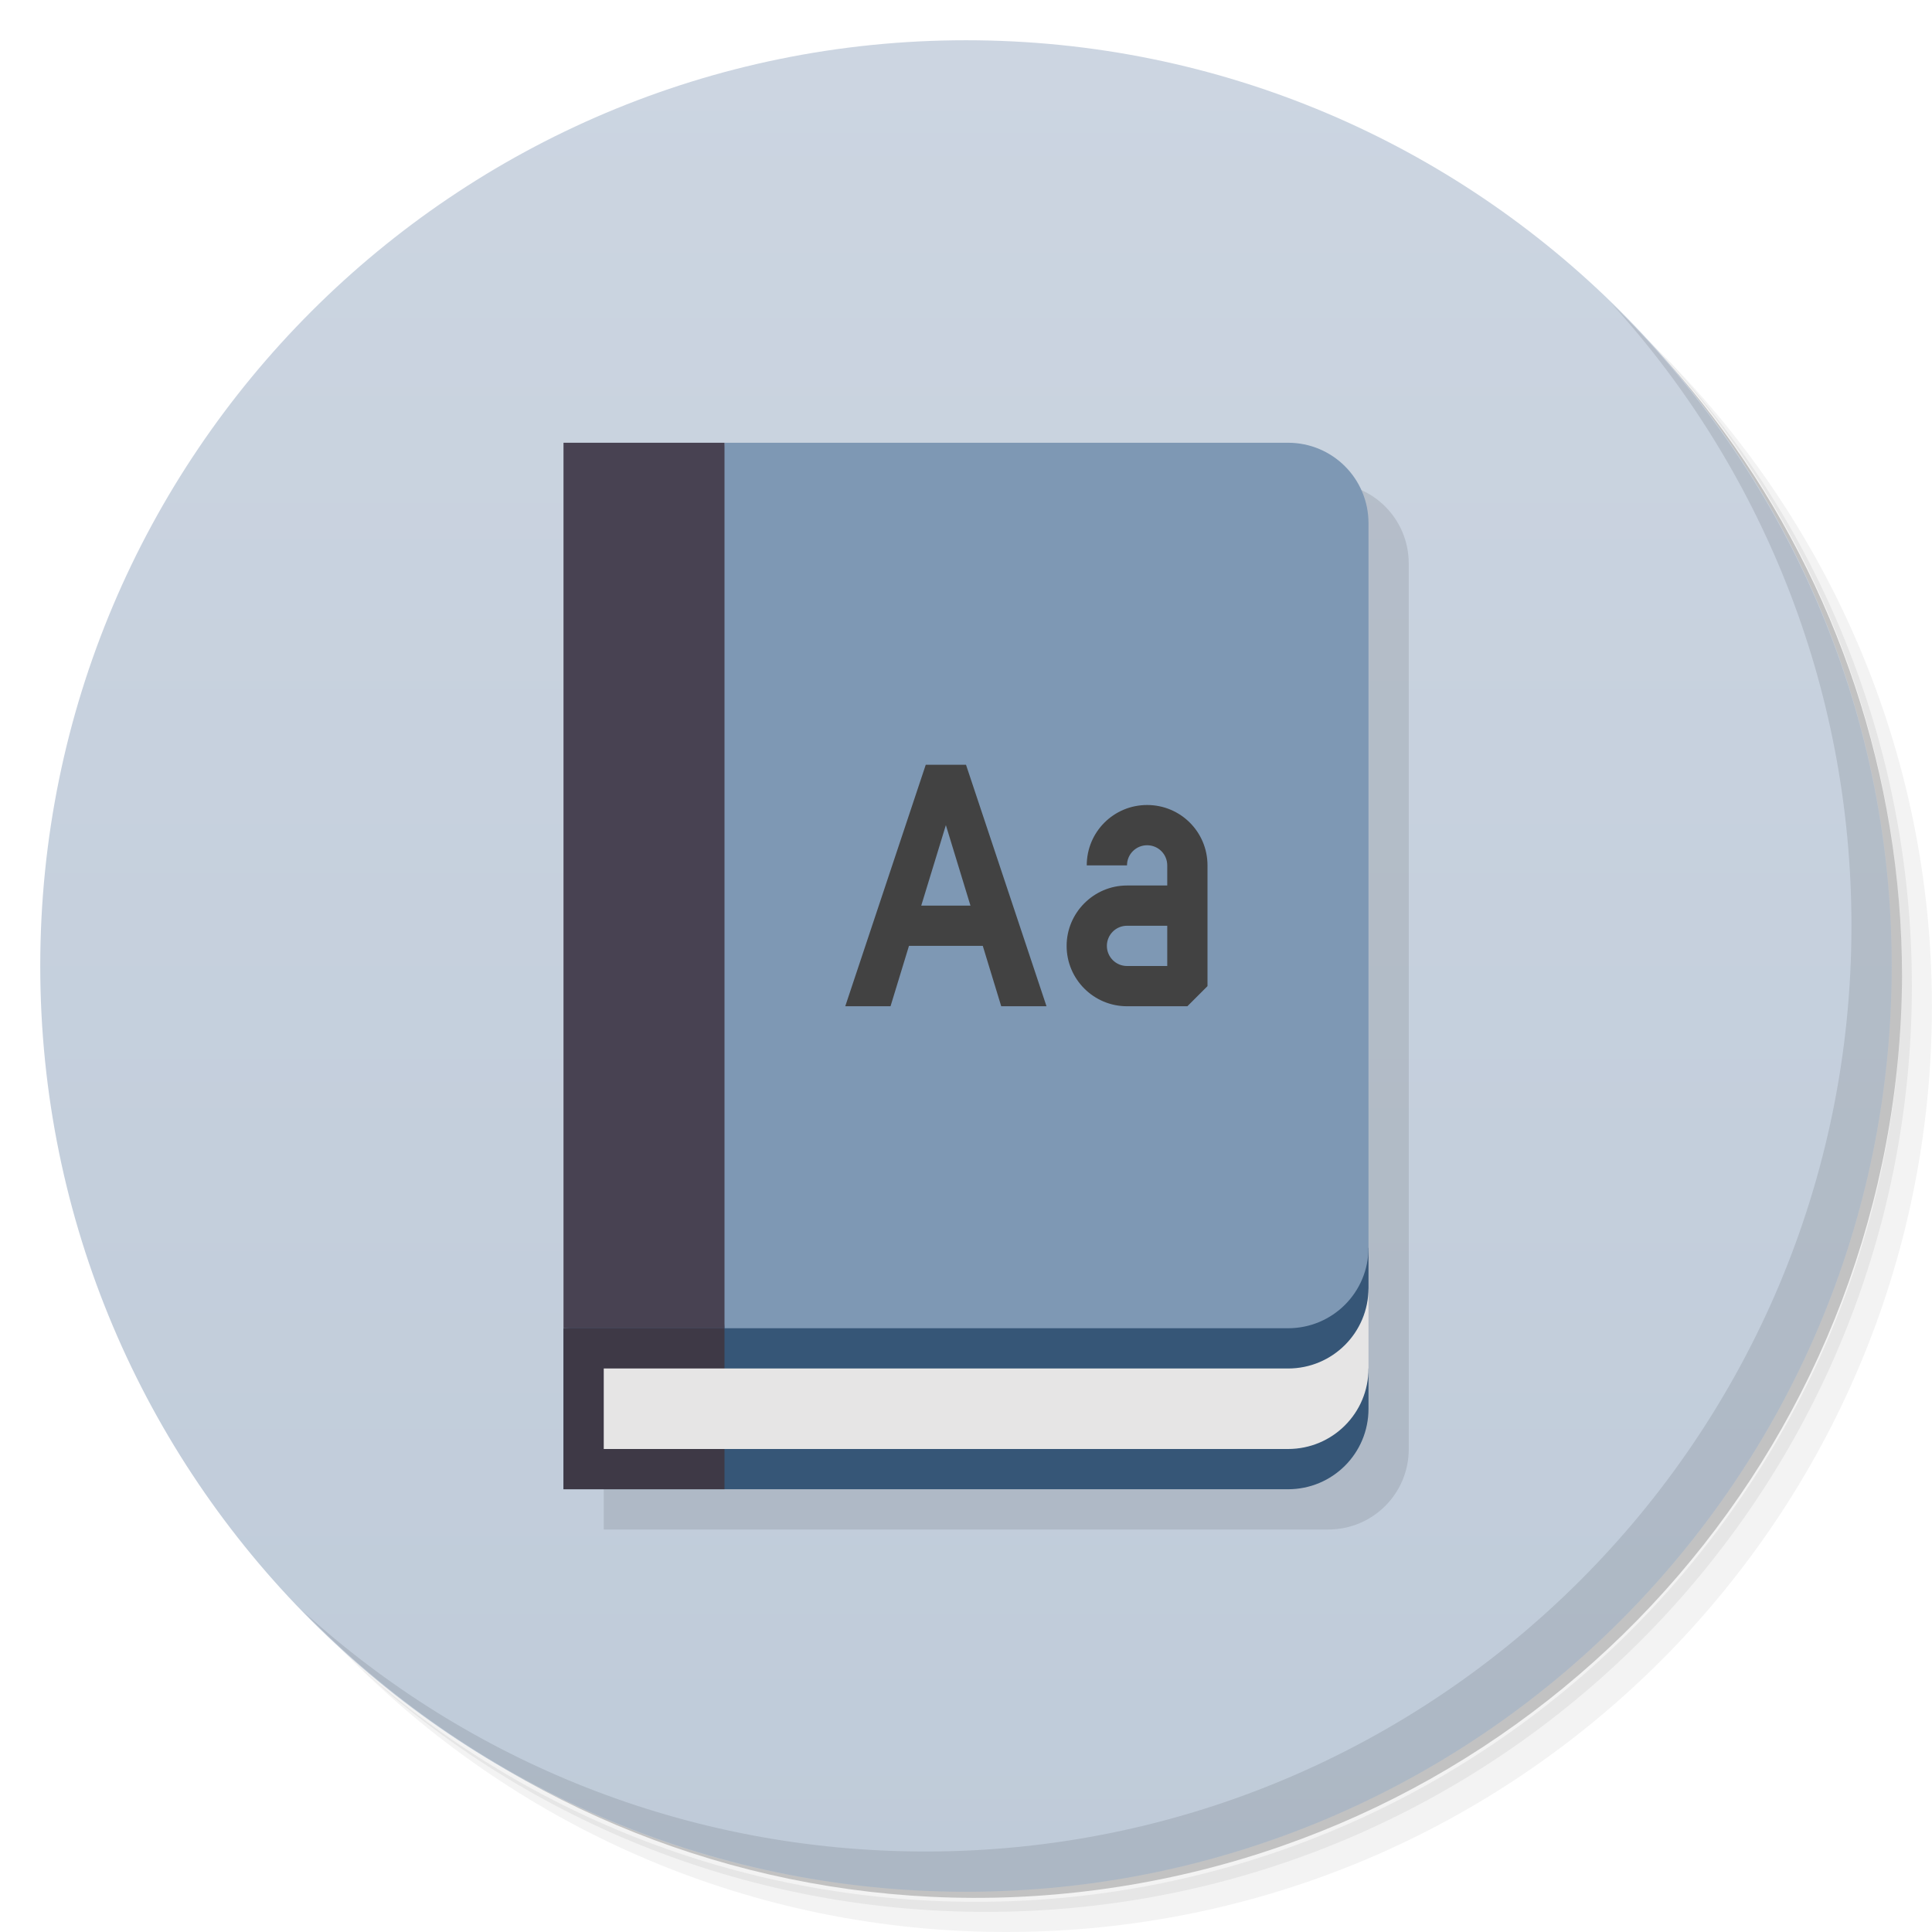
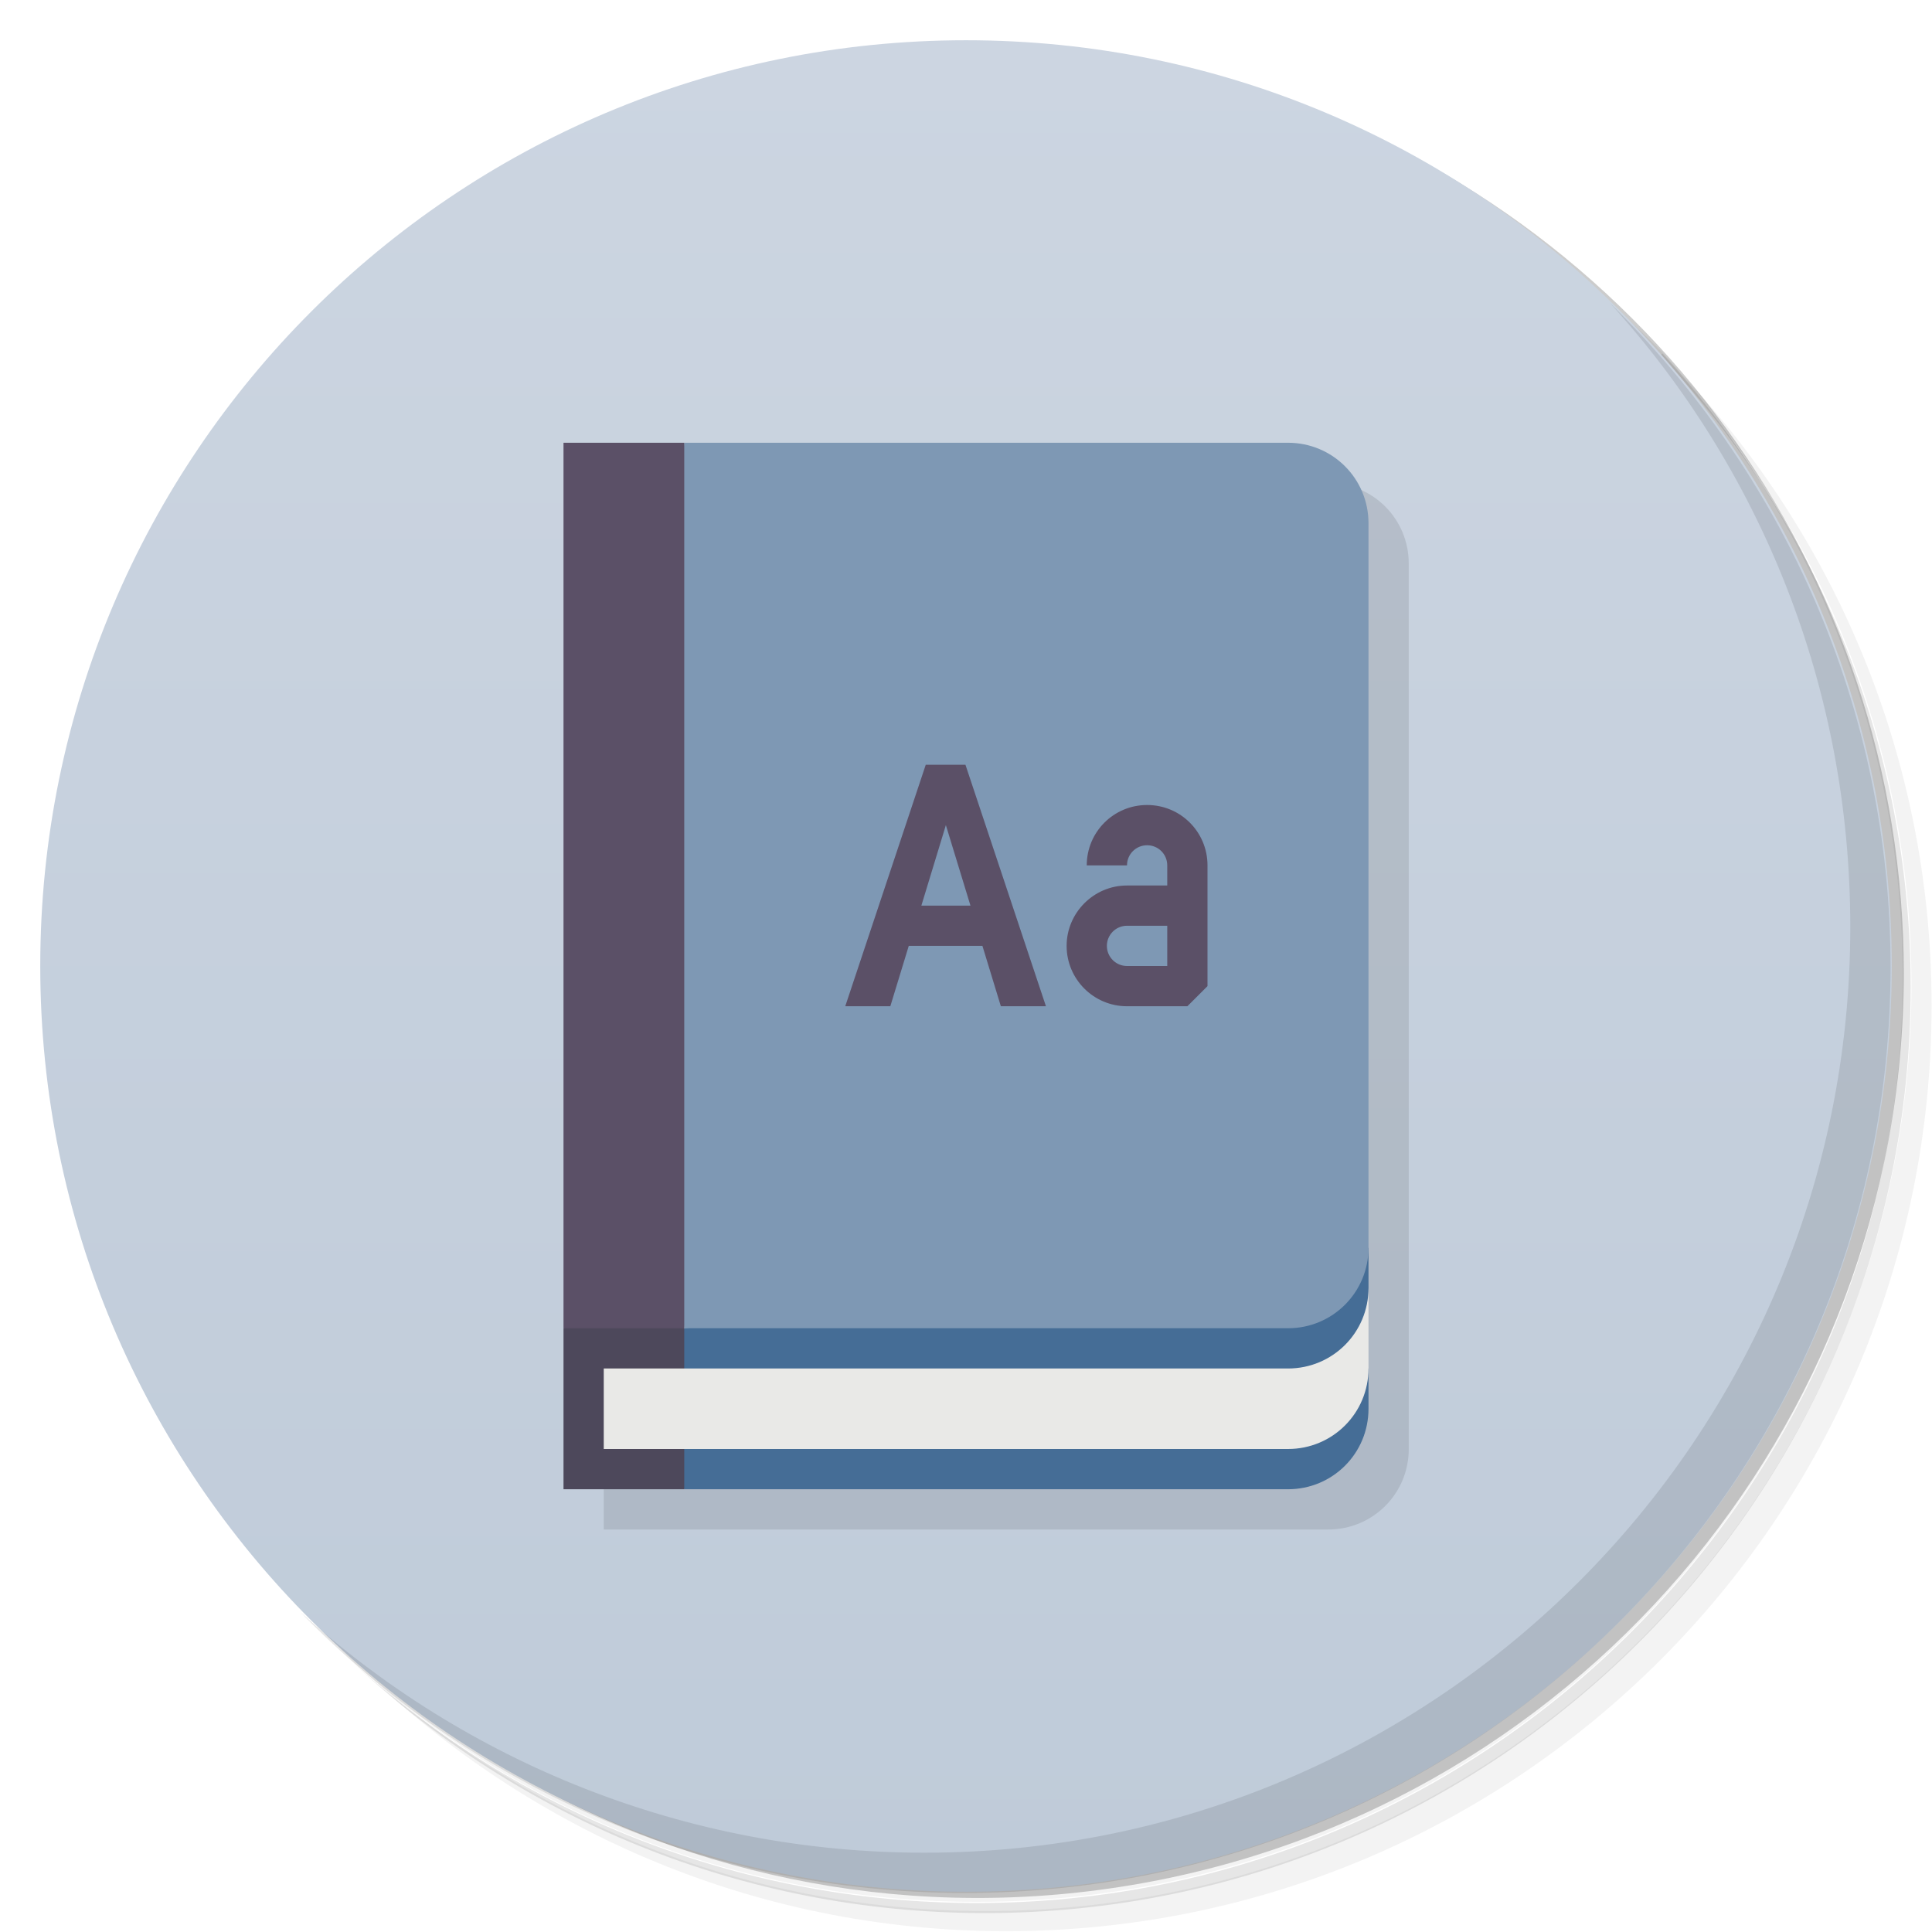
<svg xmlns="http://www.w3.org/2000/svg" version="1.1" viewBox="0 0 48 48">
  <defs>
    <linearGradient id="bg" x2="0" y1="1" y2="47" gradientUnits="userSpaceOnUse">
      <stop style="stop-color:#ccd5e1" offset="0" />
      <stop style="stop-color:#bfcbd9" offset="1" />
    </linearGradient>
  </defs>
-   <path d="m36.31 5c5.859 4.062 9.688 10.831 9.688 18.5 0 12.426-10.07 22.5-22.5 22.5-7.669 0-14.438-3.828-18.5-9.688 1.037 1.822 2.306 3.499 3.781 4.969 4.085 3.712 9.514 5.969 15.469 5.969 12.703 0 23-10.298 23-23 0-5.954-2.256-11.384-5.969-15.469-1.469-1.475-3.147-2.744-4.969-3.781zm4.969 3.781c3.854 4.113 6.219 9.637 6.219 15.719 0 12.703-10.297 23-23 23-6.081 0-11.606-2.364-15.719-6.219 4.16 4.144 9.883 6.719 16.219 6.719 12.703 0 23-10.298 23-23 0-6.335-2.575-12.06-6.719-16.219z" style="opacity:.05" />
-   <path d="m41.28 8.781c3.712 4.085 5.969 9.514 5.969 15.469 0 12.703-10.297 23-23 23-5.954 0-11.384-2.256-15.469-5.969 4.113 3.854 9.637 6.219 15.719 6.219 12.703 0 23-10.298 23-23 0-6.081-2.364-11.606-6.219-15.719z" style="opacity:.1" />
-   <path d="m31.25 2.375c8.615 3.154 14.75 11.417 14.75 21.13 0 12.426-10.07 22.5-22.5 22.5-9.708 0-17.971-6.135-21.12-14.75a23 23 0 0 0 44.875-7 23 23 0 0 0-16-21.875z" style="opacity:.2" />
+   <path d="m36.3 5c5.86 4.06 9.69 10.8 9.69 18.5 0 12.4-10.1 22.5-22.5 22.5-7.67 0-14.4-3.83-18.5-9.69 1.04 1.82 2.31 3.5 3.78 4.97 4.08 3.71 9.51 5.97 15.5 5.97 12.7 0 23-10.3 23-23 0-5.95-2.26-11.4-5.97-15.5-1.47-1.48-3.15-2.74-4.97-3.78zm4.97 3.78c3.85 4.11 6.22 9.64 6.22 15.7 0 12.7-10.3 23-23 23-6.08 0-11.6-2.36-15.7-6.22 4.16 4.14 9.88 6.72 16.2 6.72 12.7 0 23-10.3 23-23 0-6.34-2.58-12.1-6.72-16.2z" style="opacity:.05" />
+   <path d="m41.3 8.78c3.71 4.08 5.97 9.51 5.97 15.5 0 12.7-10.3 23-23 23-5.95 0-11.4-2.26-15.5-5.97 4.11 3.85 9.64 6.22 15.7 6.22 12.7 0 23-10.3 23-23 0-6.08-2.36-11.6-6.22-15.7z" style="opacity:.1" />
+   <path d="m31.2 2.38c8.62 3.15 14.8 11.4 14.8 21.1 0 12.4-10.1 22.5-22.5 22.5-9.71 0-18-6.14-21.1-14.8a23 23 0 0 0 44.9-7 23 23 0 0 0-16-21.9z" style="opacity:.2" />
  <circle cx="24" cy="24" r="23" style="fill:url(#bg)" />
-   <path d="m15 12h18c1.108 0 2 0.892 2 2v22c0 1.108-0.892 2-2 2h-18z" style="opacity:.1" />
-   <path d="m40.03 7.531c3.712 4.084 5.969 9.514 5.969 15.469 0 12.703-10.297 23-23 23-5.954 0-11.384-2.256-15.469-5.969 4.178 4.291 10.01 6.969 16.469 6.969 12.703 0 23-10.298 23-23 0-6.462-2.677-12.291-6.969-16.469z" style="opacity:.1" />
-   <path d="m34 31-20 2v4h18c1.108 0 2-0.892 2-2v-1h-1c0.64-0.863 1-1 1-2z" style="fill:#365677" />
-   <rect x="14" y="33" width="4" height="4" style="fill:#3e3946" />
-   <path d="m34 32c0 1.108-0.892 2-2 2h-17v2h17c1.108 0 2-0.892 2-2z" style="fill:#e6e5e5" />
-   <path d="m18 11h14c1.108 0 2 0.892 2 2v18c0 1.108-0.892 2-2 2h-14l-1-11z" style="fill:#7e98b4" />
-   <rect x="14" y="11" width="4" height="22" style="fill:#484252" />
-   <path d="m23 19-2 6h1.125l0.458-1.5h1.834l0.458 1.5h1.125l-2-6zm5.5 1c-0.831 0-1.5 0.669-1.5 1.5h1c0-0.277 0.223-0.5 0.5-0.5s0.5 0.223 0.5 0.5v0.5h-1c-0.83 0-1.5 0.681-1.5 1.5 0 0.828 0.672 1.5 1.5 1.5h1.5l0.5-0.5v-3c0-0.831-0.669-1.5-1.5-1.5zm-5 0.5 0.611 2h-1.223zm4.5 2.5h1v1h-1c-0.276 0-0.5-0.224-0.5-0.5s0.224-0.5 0.5-0.5z" style="fill:#424242" />
+   <path d="m15 12h18c1.11 0 2 0.892 2 2v22c0 1.11-0.892 2-2 2h-18z" style="opacity:.1" />
+   <path d="m40 7.53c3.71 4.08 5.97 9.51 5.97 15.5 0 12.7-10.3 23-23 23-5.95 0-11.4-2.26-15.5-5.97 4.18 4.29 10 6.97 16.5 6.97 12.7 0 23-10.3 23-23 0-6.46-2.68-12.3-6.97-16.5z" style="opacity:.1" />
+   <path d="m34 31-17 2-1 2 1 2h15c1.11 0 2-0.892 2-2v-1h-1c0.64-0.863 1-1 1-2z" style="fill:#456d96" />
+   <path d="m14 33 2-1 1 1v4h-3z" style="fill:#4d485b" />
+   <path d="m34 32c0 1.11-0.892 2-2 2h-17v2h17c1.11 0 2-0.892 2-2z" style="fill:#e9e9e7" />
+   <path d="m17 11h15c1.11 0 2 0.892 2 2v18c0 1.11-0.892 2-2 2h-15l-1-11z" style="fill:#7e98b4" />
+   <path d="m14 11h3v22h-3z" style="fill:#5b5067" />
+   <path d="m23 19-2 6h1.12l0.458-1.5h1.83l0.458 1.5h1.12l-2-6zm5.5 1c-0.831 0-1.5 0.669-1.5 1.5h1c0-0.277 0.223-0.5 0.5-0.5s0.5 0.223 0.5 0.5v0.5h-1c-0.83 0-1.5 0.681-1.5 1.5 0 0.828 0.672 1.5 1.5 1.5h1.5l0.5-0.5v-3c0-0.831-0.669-1.5-1.5-1.5zm-5 0.5 0.611 2h-1.22zm4.5 2.5h1v1h-1c-0.276 0-0.5-0.224-0.5-0.5s0.224-0.5 0.5-0.5z" style="fill:#5b5067" />
</svg>
